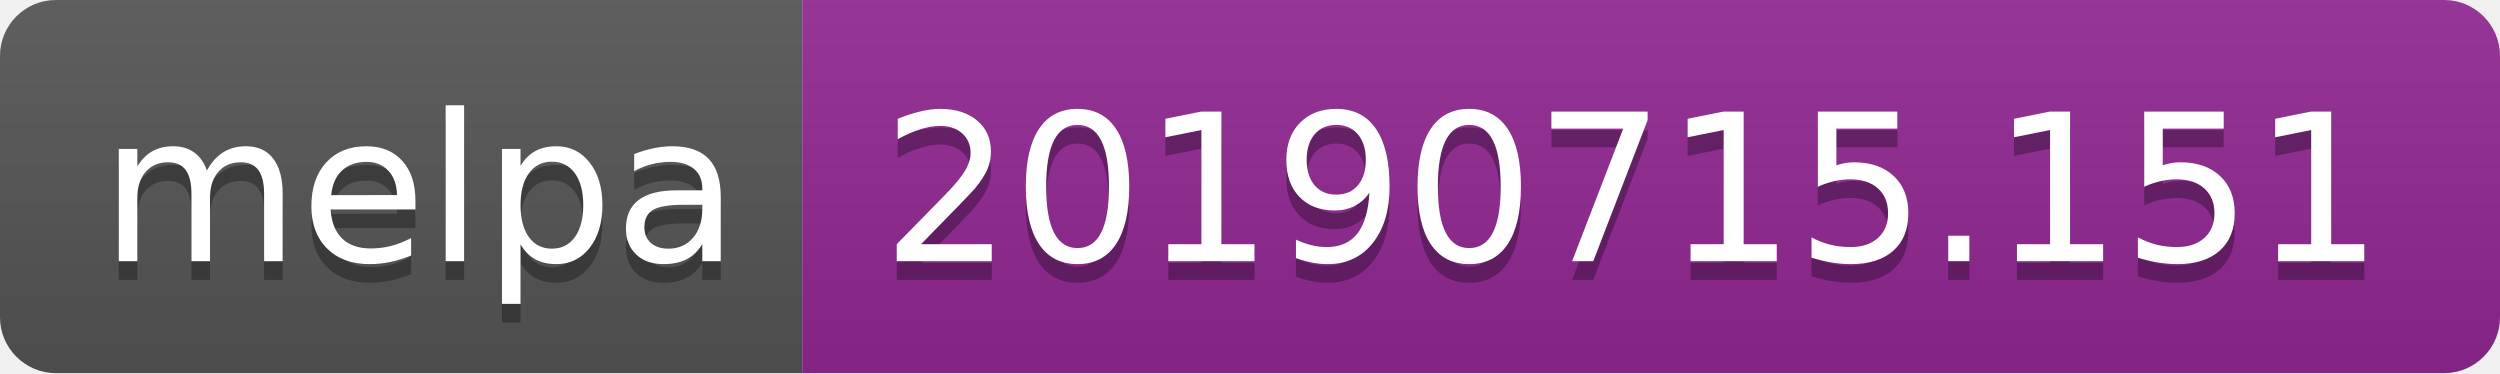
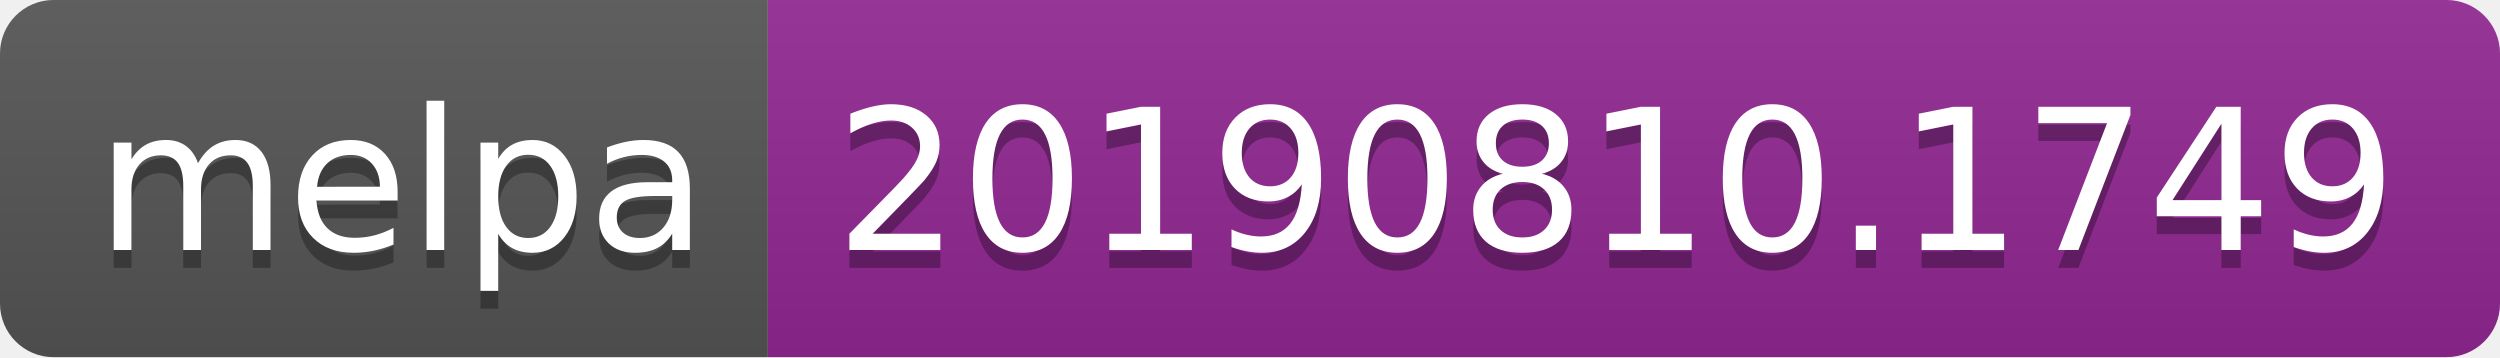
- <svg xmlns="http://www.w3.org/2000/svg" width="134" height="20">
+ <svg xmlns="http://www.w3.org/2000/svg" width="140" height="20">
  <linearGradient id="b" x2="0" y2="100%">
    <stop offset="0" stop-color="#bbb" stop-opacity=".1" />
    <stop offset="1" stop-opacity=".1" />
  </linearGradient>
  <clipPath id="a">
-     <rect width="134" height="20" rx="3" fill="#fff" />
+     <rect width="140" height="20" rx="3" fill="#fff" />
  </clipPath>
  <g clip-path="url(#a)">
    <path fill="#555" d="M0 0h43v20H0z" />
-     <path fill="#922793" d="M43 0h91v20H43z" />
-     <path fill="url(#b)" d="M0 0h134v20H0z" />
+     <path fill="#922793" d="M43 0h97v20H43z" />
+     <path fill="url(#b)" d="M0 0h140v20H0z" />
  </g>
  <g fill="#fff" text-anchor="middle" font-family="DejaVu Sans,Verdana,Geneva,sans-serif" font-size="110">
    <text x="225" y="150" fill="#010101" fill-opacity=".3" transform="scale(.1)" textLength="330">melpa</text>
    <text x="225" y="140" transform="scale(.1)" textLength="330">melpa</text>
-     <text x="875" y="150" fill="#010101" fill-opacity=".3" transform="scale(.1)" textLength="810">20190715.151</text>
-     <text x="875" y="140" transform="scale(.1)" textLength="810">20190715.151</text>
+     <text x="905" y="150" fill="#010101" fill-opacity=".3" transform="scale(.1)" textLength="870">20190810.1749</text>
+     <text x="905" y="140" transform="scale(.1)" textLength="870">20190810.1749</text>
  </g>
</svg>
